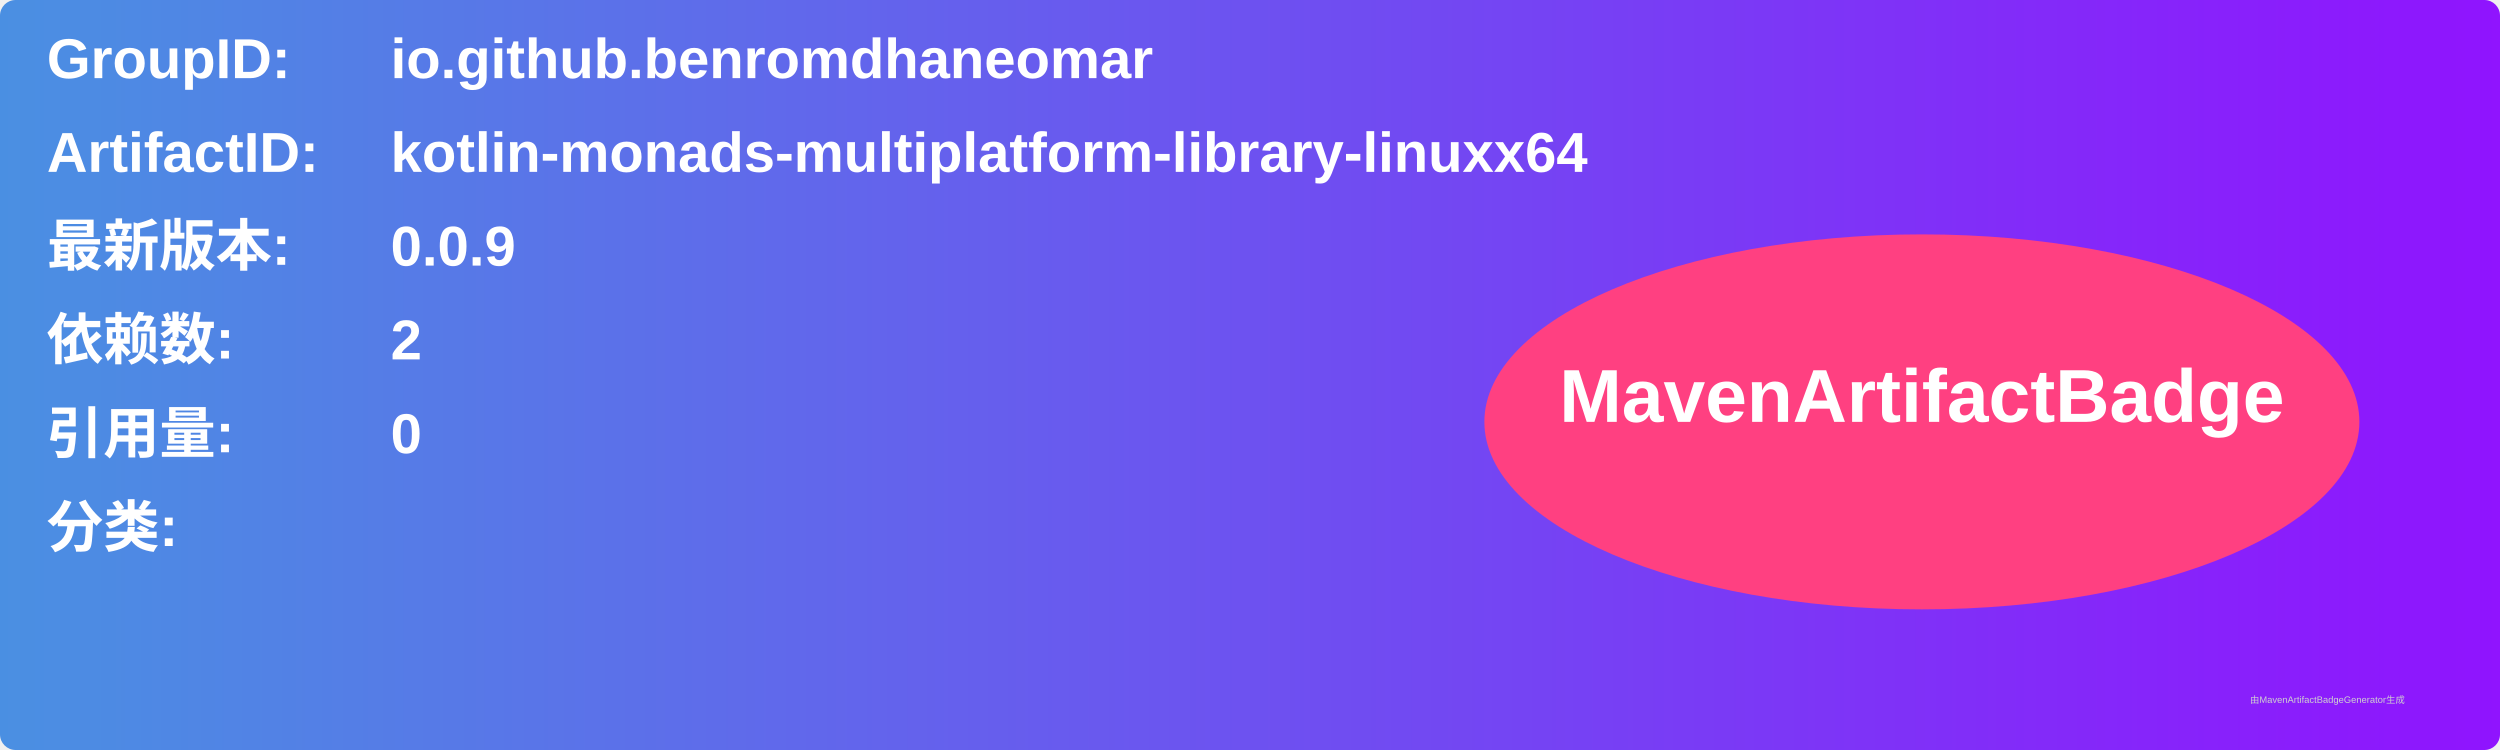
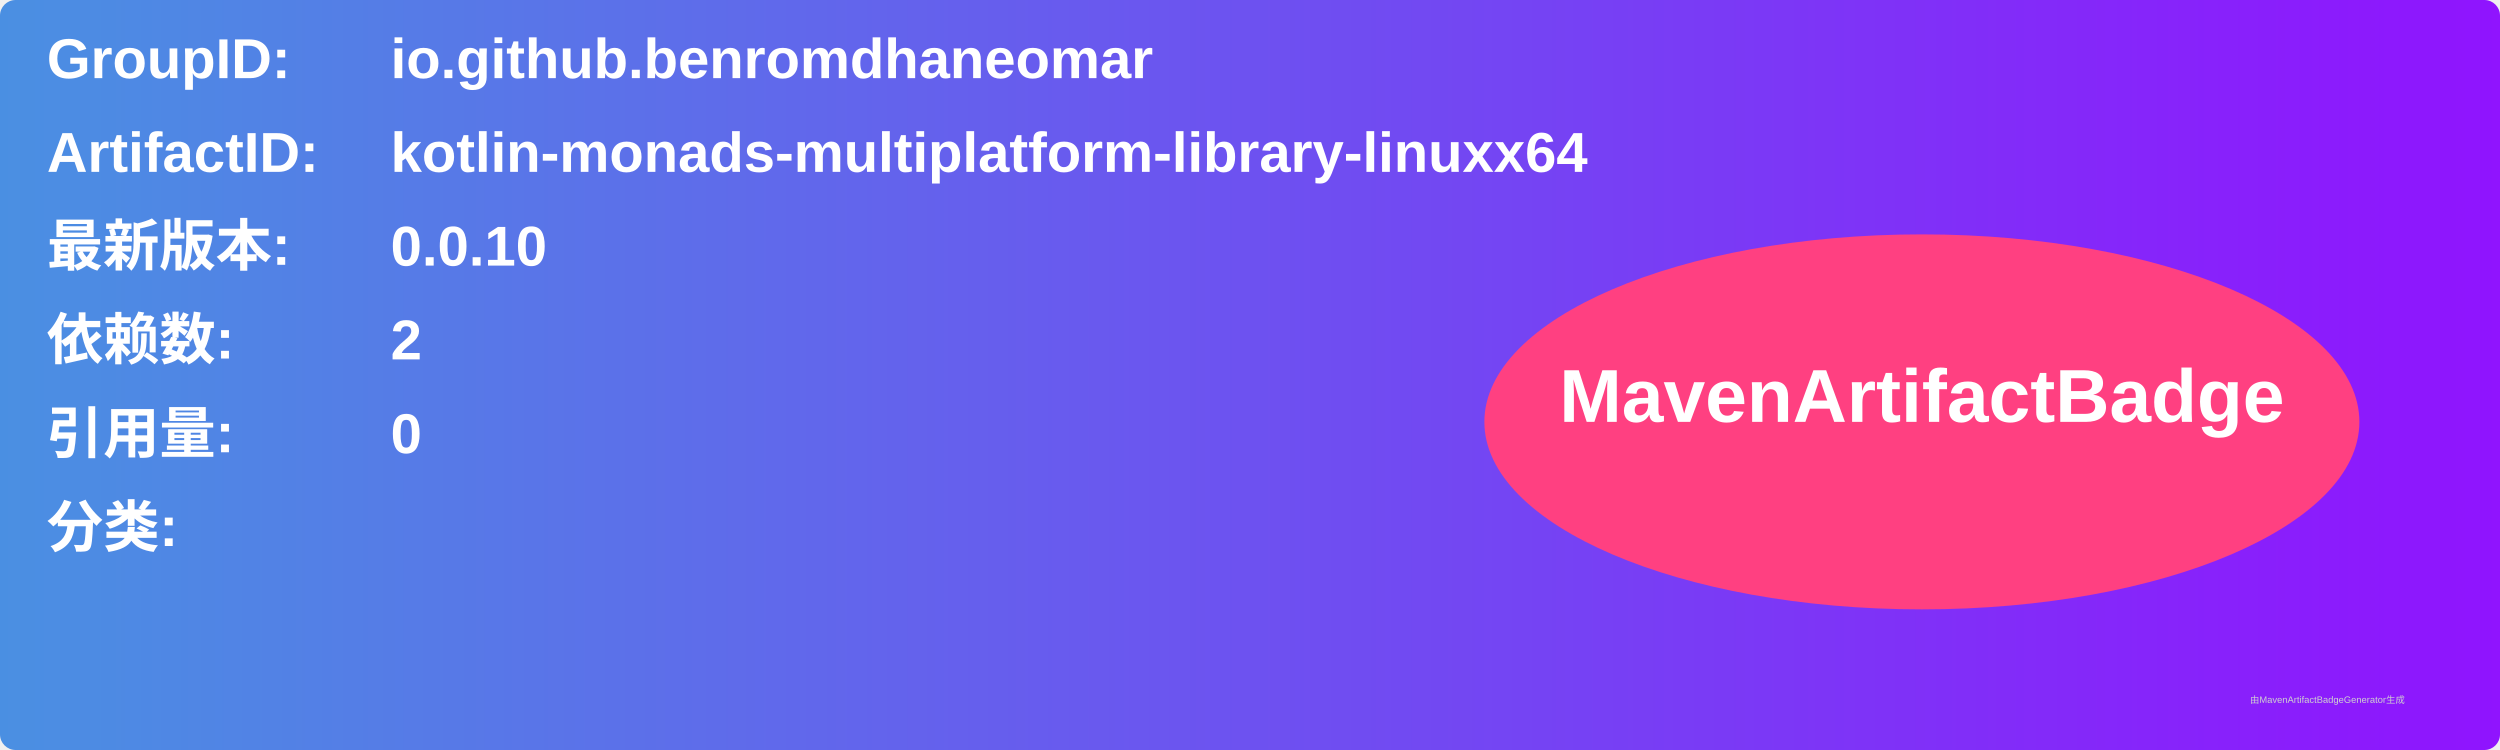
<svg xmlns="http://www.w3.org/2000/svg" width="800" height="240" viewBox="0 0 800 240">
  <linearGradient id="grad" x1="0%" y1="0%" x2="100%" y2="0%">
    <stop offset="0%" stop-color="#4a90e2" />
    <stop offset="100%" stop-color="#9013fe" />
  </linearGradient>
  <rect width="100%" height="100%" rx="5" ry="5" fill="url(#grad)" />
  <g transform="translate(15, 15)">
    <text x="0" y="10" font-family="Arial" font-size="18" fill="white" font-weight="bold" width="260">GroupID:</text>
    <text x="110" y="10" font-family="Arial" font-size="18" fill="white" font-weight="bold" width="460">io.github.benromdhaneomar</text>
    <text x="0" y="40" font-family="Arial" font-size="18" fill="white" font-weight="bold" width="260">ArtifactID:</text>
    <text x="110" y="40" font-family="Arial" font-size="18" fill="white" font-weight="bold" width="460">kotlin-monads-multiplatform-library-linuxx64</text>
    <text x="0" y="70" font-family="Arial" font-size="18" fill="white" font-weight="bold">最新版本:</text>
    <text x="110" y="70" font-family="Arial" font-size="18" fill="white" font-weight="bold">
-       <tspan font-weight="bold">0.0.9</tspan>
+       <tspan font-weight="bold">0.0.10</tspan>
    </text>
    <text x="0" y="100" font-family="Arial" font-size="18" fill="white" font-weight="bold">依赖数: </text>
    <text x="110" y="100" font-family="Arial" font-size="18" fill="white">
      <tspan font-weight="bold">2</tspan>
    </text>
    <text x="0" y="130" font-family="Arial" font-size="18" fill="white" font-weight="bold">引用量: </text>
    <text x="110" y="130" font-family="Arial" font-size="18" fill="white">
      <tspan font-weight="bold">0</tspan>
    </text>
    <text x="0" y="160" font-family="Arial" font-size="18" fill="white" font-weight="bold">分类:</text>
    <text x="10" y="190" font-family="Arial" font-size="10" fill="white">
      <tspan font-weight="bold" />
    </text>
    <ellipse cx="600" cy="120" rx="140" ry="60" fill="#ff4081" />
    <text x="600" y="120" text-anchor="middle" font-family="Arial" font-size="24" fill="white" font-weight="bold">MavenArtifactBadge</text>
  </g>
  <text x="720" y="225" font-family="Arial" font-size="3" fill="#d0d0d0">由MavenArtifactBadgeGenerator生成</text>
</svg>
